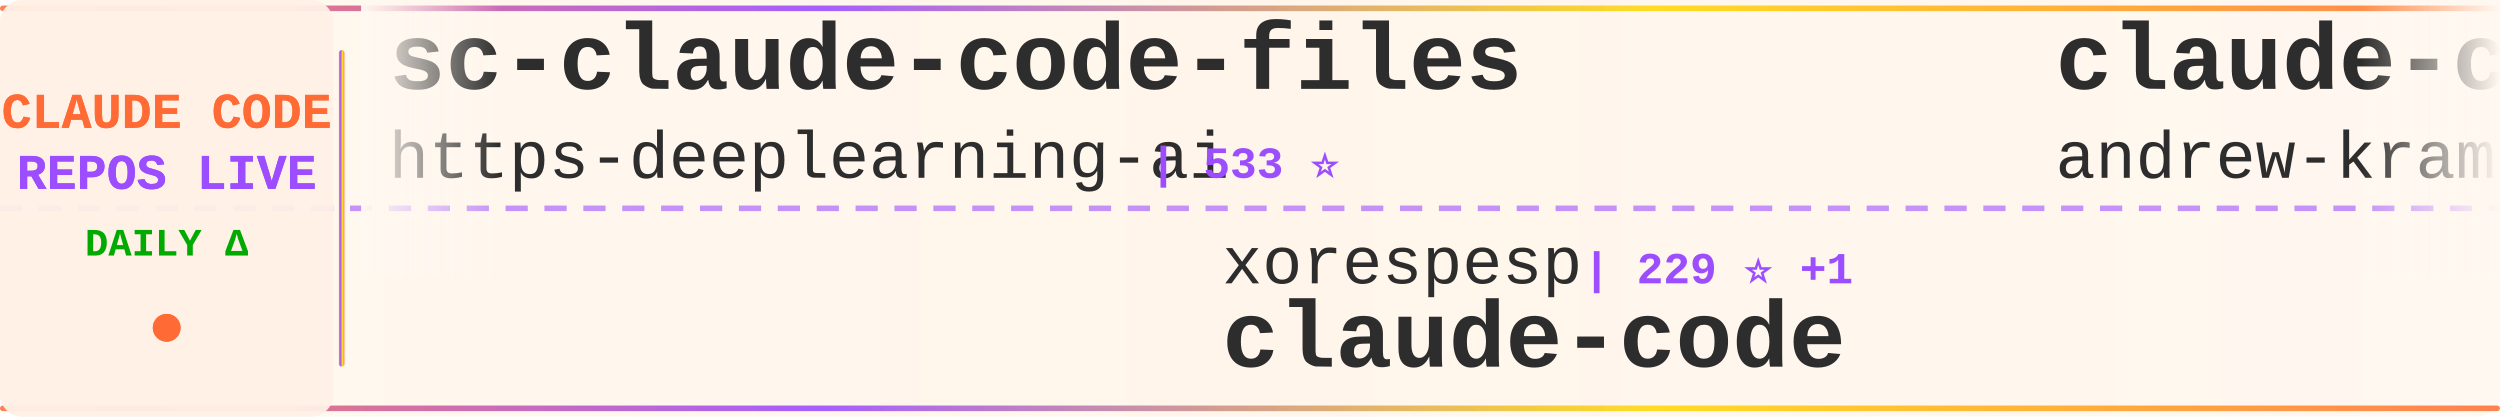
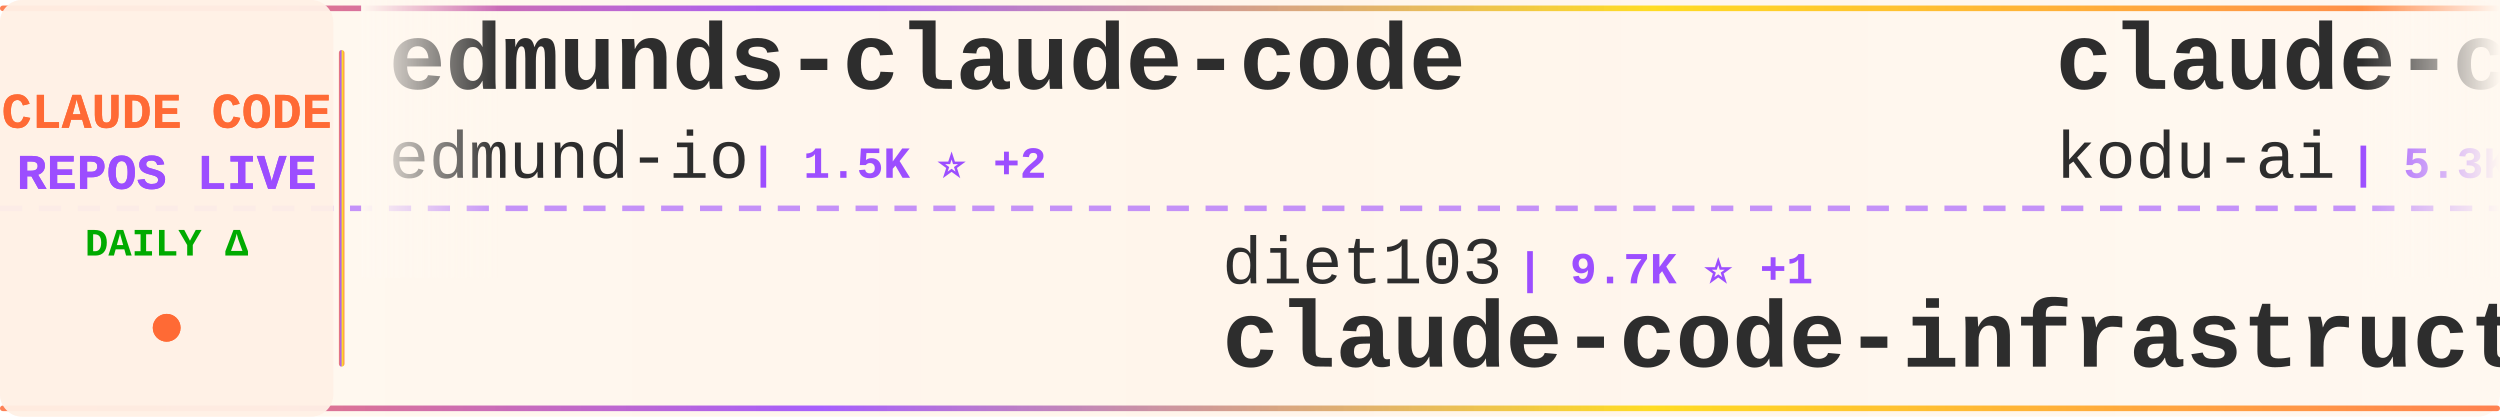
<svg xmlns="http://www.w3.org/2000/svg" width="900" height="150">
  <defs>
    <linearGradient id="tickerBg" x1="0%" y1="0%" x2="100%" y2="0%">
      <stop offset="0%" style="stop-color:#fff8f0;stop-opacity:0.98" />
      <stop offset="50%" style="stop-color:#fff5eb;stop-opacity:1" />
      <stop offset="100%" style="stop-color:#fff8f0;stop-opacity:0.98" />
    </linearGradient>
    <linearGradient id="borderGrad" x1="0%" y1="0%" x2="100%" y2="0%">
      <stop offset="0%" style="stop-color:#FF6B35;stop-opacity:0.85">
        <animate attributeName="stop-opacity" values="0.85;1;0.85" dur="2s" repeatCount="indefinite" />
      </stop>
      <stop offset="33%" style="stop-color:#9C4EFF;stop-opacity:0.9">
        <animate attributeName="stop-opacity" values="0.9;1;0.9" dur="2.2s" repeatCount="indefinite" />
      </stop>
      <stop offset="66%" style="stop-color:#FFD700;stop-opacity:0.85">
        <animate attributeName="stop-opacity" values="0.85;1;0.85" dur="1.8s" repeatCount="indefinite" />
      </stop>
      <stop offset="100%" style="stop-color:#FF6B35;stop-opacity:0.85">
        <animate attributeName="stop-opacity" values="0.85;1;0.85" dur="2s" repeatCount="indefinite" />
      </stop>
    </linearGradient>
    <filter id="textGlow">
      <feGaussianBlur stdDeviation="0.15" result="coloredBlur" />
      <feMerge>
        <feMergeNode in="coloredBlur" />
        <feMergeNode in="SourceGraphic" />
      </feMerge>
    </filter>
    <filter id="metricGlow">
      <feGaussianBlur stdDeviation="0.2" result="coloredBlur" />
      <feMerge>
        <feMergeNode in="coloredBlur" />
        <feMergeNode in="SourceGraphic" />
      </feMerge>
    </filter>
    <linearGradient id="leftFade" x1="0%" y1="0%" x2="100%" y2="0%">
      <stop offset="0%" style="stop-color:#fff8f0;stop-opacity:1" />
      <stop offset="100%" style="stop-color:#fff8f0;stop-opacity:0" />
    </linearGradient>
    <linearGradient id="rightFade" x1="0%" y1="0%" x2="100%" y2="0%">
      <stop offset="0%" style="stop-color:#fff8f0;stop-opacity:0" />
      <stop offset="100%" style="stop-color:#fff8f0;stop-opacity:1" />
    </linearGradient>
  </defs>
  <rect width="900" height="150" fill="url(#tickerBg)" rx="8" />
  <rect x="0" y="2" width="900" height="2" fill="url(#borderGrad)" rx="1" />
  <rect x="0" y="146" width="900" height="2" fill="url(#borderGrad)" rx="1" />
  <line x1="0" y1="75" x2="900" y2="75" stroke="#9C4EFF" stroke-width="2" stroke-dasharray="8 6" opacity="0.6" />
  <rect x="0" y="0" width="120" height="150" fill="#fff0e6" opacity="0.95" rx="8" />
  <text x="60" y="46" font-family="'Courier New', monospace" font-size="18" font-weight="bold" fill="#FF6B35" text-anchor="middle" filter="url(#textGlow)">
    CLAUDE CODE
  </text>
  <text x="60" y="68" font-family="'Courier New', monospace" font-size="18" font-weight="bold" fill="#9C4EFF" text-anchor="middle" filter="url(#textGlow)">
    REPOS LIVE
  </text>
  <text x="60" y="92" font-family="'Courier New', monospace" font-size="14" font-weight="bold" fill="#00aa00" text-anchor="middle">
    DAILY Δ
  </text>
  <circle cx="60" cy="118" r="5" fill="#FF6B35" filter="url(#metricGlow)">
    <animate attributeName="r" values="4;6;4" dur="1.5s" repeatCount="indefinite" />
    <animate attributeName="opacity" values="0.6;1;0.6" dur="1.5s" repeatCount="indefinite" />
  </circle>
  <rect x="122" y="18" width="2" height="114" fill="url(#borderGrad)" rx="1" />
  <clipPath id="tickerClip">
    <rect x="130" y="0" width="770" height="150" />
  </clipPath>
  <g clip-path="url(#tickerClip)">
    <g id="tickerItems">
      <animateTransform attributeName="transform" attributeType="XML" type="translate" from="0 0" to="-3000 0" dur="54s" repeatCount="indefinite" />
      <g transform="translate(0, 0)">
-         <text x="140" y="32" font-family="'Courier New', monospace" font-size="34" font-weight="bold" fill="#2d2d2d">sc-claude-code-files</text>
-         <text x="140" y="64" font-family="'Courier New', monospace" font-size="24" font-weight="normal" fill="#2d2d2d" opacity="1.0">https-deeplearning-ai</text>
-         <text x="414" y="64" font-family="'Courier New', monospace" font-size="16" font-weight="bold" fill="#9C4EFF"> | 533 ⭐</text>
+         <text x="140" y="32" font-family="'Courier New', monospace" font-size="34" font-weight="bold" fill="#2d2d2d">edmunds-claude-code</text>
+         <text x="140" y="64" font-family="'Courier New', monospace" font-size="24" font-weight="normal" fill="#2d2d2d" opacity="1.0">edmund-io</text>
+         <text x="270" y="64" font-family="'Courier New', monospace" font-size="16" font-weight="bold" fill="#9C4EFF"> | 1.5K ⭐ +2</text>
      </g>
      <g transform="translate(300, 0)">
-         <text x="140" y="102" font-family="'Courier New', monospace" font-size="24" font-weight="normal" fill="#2d2d2d" opacity="1.0">xorespesp</text>
-         <text x="270" y="102" font-family="'Courier New', monospace" font-size="16" font-weight="bold" fill="#9C4EFF"> | 229 ⭐ +1</text>
-         <text x="140" y="132" font-family="'Courier New', monospace" font-size="34" font-weight="bold" fill="#2d2d2d">claude-code</text>
+         <text x="140" y="102" font-family="'Courier New', monospace" font-size="24" font-weight="normal" fill="#2d2d2d" opacity="1.0">diet103</text>
+         <text x="246" y="102" font-family="'Courier New', monospace" font-size="16" font-weight="bold" fill="#9C4EFF"> | 9.7K ⭐ +1</text>
+         <text x="140" y="132" font-family="'Courier New', monospace" font-size="34" font-weight="bold" fill="#2d2d2d">claude-code-infrastructu...</text>
      </g>
      <g transform="translate(600, 0)">
-         <text x="140" y="32" font-family="'Courier New', monospace" font-size="34" font-weight="bold" fill="#2d2d2d">claude-code-source-build</text>
-         <text x="140" y="64" font-family="'Courier New', monospace" font-size="24" font-weight="normal" fill="#2d2d2d" opacity="1.0">andrew-kramer-inno</text>
-         <text x="378" y="64" font-family="'Courier New', monospace" font-size="16" font-weight="bold" fill="#9C4EFF"> | 589 ⭐</text>
+         <text x="140" y="32" font-family="'Courier New', monospace" font-size="34" font-weight="bold" fill="#2d2d2d">claude-coder</text>
+         <text x="140" y="64" font-family="'Courier New', monospace" font-size="24" font-weight="normal" fill="#2d2d2d" opacity="1.0">kodu-ai</text>
+         <text x="246" y="64" font-family="'Courier New', monospace" font-size="16" font-weight="bold" fill="#9C4EFF"> | 5.3K ⭐</text>
      </g>
      <g transform="translate(900, 0)">
-         <text x="140" y="102" font-family="'Courier New', monospace" font-size="24" font-weight="normal" fill="#2d2d2d" opacity="1.0">FlorianBruniaux</text>
-         <text x="342" y="102" font-family="'Courier New', monospace" font-size="16" font-weight="bold" fill="#9C4EFF"> | 5.2K ⭐ +14</text>
-         <text x="140" y="132" font-family="'Courier New', monospace" font-size="34" font-weight="bold" fill="#2d2d2d">claude-code-ultimate-gui...</text>
+         <text x="140" y="102" font-family="'Courier New', monospace" font-size="24" font-weight="normal" fill="#2d2d2d" opacity="1.0">centminmod</text>
+         <text x="282" y="102" font-family="'Courier New', monospace" font-size="16" font-weight="bold" fill="#9C4EFF"> | 2.4K ⭐ +3</text>
+         <text x="140" y="132" font-family="'Courier New', monospace" font-size="34" font-weight="bold" fill="#2d2d2d">my-claude-code-setup</text>
      </g>
      <g transform="translate(1200, 0)">
-         <text x="140" y="32" font-family="'Courier New', monospace" font-size="34" font-weight="bold" fill="#2d2d2d">claude-code-action</text>
-         <text x="140" y="64" font-family="'Courier New', monospace" font-size="24" font-weight="normal" fill="#2d2d2d" opacity="1.0">anthropics</text>
-         <text x="282" y="64" font-family="'Courier New', monospace" font-size="16" font-weight="bold" fill="#9C4EFF"> | 8.1K ⭐ +12</text>
+         <text x="140" y="32" font-family="'Courier New', monospace" font-size="34" font-weight="bold" fill="#2d2d2d">claude-code-settings</text>
+         <text x="140" y="64" font-family="'Courier New', monospace" font-size="24" font-weight="normal" fill="#2d2d2d" opacity="1.0">feiskyer</text>
+         <text x="258" y="64" font-family="'Courier New', monospace" font-size="16" font-weight="bold" fill="#9C4EFF"> | 1.6K ⭐ +1</text>
      </g>
      <g transform="translate(1500, 0)">
-         <text x="140" y="102" font-family="'Courier New', monospace" font-size="24" font-weight="normal" fill="#2d2d2d" opacity="1.0">Windy3f3f3f3f</text>
-         <text x="318" y="102" font-family="'Courier New', monospace" font-size="16" font-weight="bold" fill="#9C4EFF"> | 2.7K ⭐ +13</text>
-         <text x="140" y="132" font-family="'Courier New', monospace" font-size="34" font-weight="bold" fill="#2d2d2d">how-claude-code-works</text>
+         <text x="140" y="102" font-family="'Courier New', monospace" font-size="24" font-weight="normal" fill="#2d2d2d" opacity="1.0">davila7</text>
+         <text x="246" y="102" font-family="'Courier New', monospace" font-size="16" font-weight="bold" fill="#9C4EFF"> | 28.3K ⭐ +22</text>
+         <text x="140" y="132" font-family="'Courier New', monospace" font-size="34" font-weight="bold" fill="#2d2d2d">claude-code-templates</text>
      </g>
      <g transform="translate(1800, 0)">
-         <text x="140" y="32" font-family="'Courier New', monospace" font-size="34" font-weight="bold" fill="#2d2d2d">claude-code-source-code-...</text>
-         <text x="140" y="64" font-family="'Courier New', monospace" font-size="24" font-weight="normal" fill="#2d2d2d" opacity="1.0">ghuntley</text>
-         <text x="258" y="64" font-family="'Courier New', monospace" font-size="16" font-weight="bold" fill="#9C4EFF"> | 986 ⭐</text>
+         <text x="140" y="32" font-family="'Courier New', monospace" font-size="34" font-weight="bold" fill="#2d2d2d">claude-code</text>
+         <text x="140" y="64" font-family="'Courier New', monospace" font-size="24" font-weight="normal" fill="#2d2d2d" opacity="1.0">isboyjc</text>
+         <text x="246" y="64" font-family="'Courier New', monospace" font-size="16" font-weight="bold" fill="#9C4EFF"> | 159 ⭐</text>
      </g>
      <g transform="translate(2100, 0)">
-         <text x="140" y="102" font-family="'Courier New', monospace" font-size="24" font-weight="normal" fill="#2d2d2d" opacity="1.0">Windy3f3f3f3f</text>
-         <text x="318" y="102" font-family="'Courier New', monospace" font-size="16" font-weight="bold" fill="#9C4EFF"> | 1.5K ⭐ +7</text>
-         <text x="140" y="132" font-family="'Courier New', monospace" font-size="34" font-weight="bold" fill="#2d2d2d">claude-code-from-scratch</text>
+         <text x="140" y="102" font-family="'Courier New', monospace" font-size="24" font-weight="normal" fill="#2d2d2d" opacity="1.0">JrCx7scC</text>
+         <text x="258" y="102" font-family="'Courier New', monospace" font-size="16" font-weight="bold" fill="#9C4EFF"> | 370 ⭐</text>
+         <text x="140" y="132" font-family="'Courier New', monospace" font-size="34" font-weight="bold" fill="#2d2d2d">claude-code-source</text>
      </g>
      <g transform="translate(2400, 0)">
-         <text x="140" y="32" font-family="'Courier New', monospace" font-size="34" font-weight="bold" fill="#2d2d2d">claude-code-source</text>
-         <text x="140" y="64" font-family="'Courier New', monospace" font-size="24" font-weight="normal" fill="#2d2d2d" opacity="1.0">hangsman</text>
-         <text x="258" y="64" font-family="'Courier New', monospace" font-size="16" font-weight="bold" fill="#9C4EFF"> | 787 ⭐</text>
+         <text x="140" y="32" font-family="'Courier New', monospace" font-size="34" font-weight="bold" fill="#2d2d2d">Auto-claude-code-researc...</text>
+         <text x="140" y="64" font-family="'Courier New', monospace" font-size="24" font-weight="normal" fill="#2d2d2d" opacity="1.0">wanshuiyin</text>
+         <text x="282" y="64" font-family="'Courier New', monospace" font-size="16" font-weight="bold" fill="#9C4EFF"> | 12.6K ⭐ +44</text>
      </g>
      <g transform="translate(2700, 0)">
-         <text x="140" y="102" font-family="'Courier New', monospace" font-size="24" font-weight="normal" fill="#2d2d2d" opacity="1.0">carlvellotti</text>
-         <text x="306" y="102" font-family="'Courier New', monospace" font-size="16" font-weight="bold" fill="#9C4EFF"> | 2.1K ⭐</text>
-         <text x="140" y="132" font-family="'Courier New', monospace" font-size="34" font-weight="bold" fill="#2d2d2d">claude-code-pm-course</text>
+         <text x="140" y="102" font-family="'Courier New', monospace" font-size="24" font-weight="normal" fill="#2d2d2d" opacity="1.0">zstmfhy</text>
+         <text x="246" y="102" font-family="'Courier New', monospace" font-size="16" font-weight="bold" fill="#9C4EFF"> | 190 ⭐</text>
+         <text x="140" y="132" font-family="'Courier New', monospace" font-size="34" font-weight="bold" fill="#2d2d2d">Claude-code</text>
      </g>
      <g transform="translate(3000, 0)">
-         <text x="140" y="32" font-family="'Courier New', monospace" font-size="34" font-weight="bold" fill="#2d2d2d">sc-claude-code-files</text>
-         <text x="140" y="64" font-family="'Courier New', monospace" font-size="24" font-weight="normal" fill="#2d2d2d" opacity="1.0">https-deeplearning-ai</text>
-         <text x="414" y="64" font-family="'Courier New', monospace" font-size="16" font-weight="bold" fill="#9C4EFF"> | 533 ⭐</text>
+         <text x="140" y="32" font-family="'Courier New', monospace" font-size="34" font-weight="bold" fill="#2d2d2d">edmunds-claude-code</text>
+         <text x="140" y="64" font-family="'Courier New', monospace" font-size="24" font-weight="normal" fill="#2d2d2d" opacity="1.0">edmund-io</text>
+         <text x="270" y="64" font-family="'Courier New', monospace" font-size="16" font-weight="bold" fill="#9C4EFF"> | 1.5K ⭐ +2</text>
      </g>
      <g transform="translate(3300, 0)">
-         <text x="140" y="102" font-family="'Courier New', monospace" font-size="24" font-weight="normal" fill="#2d2d2d" opacity="1.0">xorespesp</text>
-         <text x="270" y="102" font-family="'Courier New', monospace" font-size="16" font-weight="bold" fill="#9C4EFF"> | 229 ⭐ +1</text>
-         <text x="140" y="132" font-family="'Courier New', monospace" font-size="34" font-weight="bold" fill="#2d2d2d">claude-code</text>
+         <text x="140" y="102" font-family="'Courier New', monospace" font-size="24" font-weight="normal" fill="#2d2d2d" opacity="1.0">diet103</text>
+         <text x="246" y="102" font-family="'Courier New', monospace" font-size="16" font-weight="bold" fill="#9C4EFF"> | 9.7K ⭐ +1</text>
+         <text x="140" y="132" font-family="'Courier New', monospace" font-size="34" font-weight="bold" fill="#2d2d2d">claude-code-infrastructu...</text>
      </g>
      <g transform="translate(3600, 0)">
-         <text x="140" y="32" font-family="'Courier New', monospace" font-size="34" font-weight="bold" fill="#2d2d2d">claude-code-source-build</text>
-         <text x="140" y="64" font-family="'Courier New', monospace" font-size="24" font-weight="normal" fill="#2d2d2d" opacity="1.0">andrew-kramer-inno</text>
-         <text x="378" y="64" font-family="'Courier New', monospace" font-size="16" font-weight="bold" fill="#9C4EFF"> | 589 ⭐</text>
+         <text x="140" y="32" font-family="'Courier New', monospace" font-size="34" font-weight="bold" fill="#2d2d2d">claude-coder</text>
+         <text x="140" y="64" font-family="'Courier New', monospace" font-size="24" font-weight="normal" fill="#2d2d2d" opacity="1.0">kodu-ai</text>
+         <text x="246" y="64" font-family="'Courier New', monospace" font-size="16" font-weight="bold" fill="#9C4EFF"> | 5.3K ⭐</text>
      </g>
      <g transform="translate(3900, 0)">
-         <text x="140" y="102" font-family="'Courier New', monospace" font-size="24" font-weight="normal" fill="#2d2d2d" opacity="1.0">FlorianBruniaux</text>
-         <text x="342" y="102" font-family="'Courier New', monospace" font-size="16" font-weight="bold" fill="#9C4EFF"> | 5.2K ⭐ +14</text>
-         <text x="140" y="132" font-family="'Courier New', monospace" font-size="34" font-weight="bold" fill="#2d2d2d">claude-code-ultimate-gui...</text>
+         <text x="140" y="102" font-family="'Courier New', monospace" font-size="24" font-weight="normal" fill="#2d2d2d" opacity="1.0">centminmod</text>
+         <text x="282" y="102" font-family="'Courier New', monospace" font-size="16" font-weight="bold" fill="#9C4EFF"> | 2.4K ⭐ +3</text>
+         <text x="140" y="132" font-family="'Courier New', monospace" font-size="34" font-weight="bold" fill="#2d2d2d">my-claude-code-setup</text>
      </g>
    </g>
  </g>
  <rect x="130" y="0" width="50" height="100" fill="url(#leftFade)" />
  <rect x="850" y="0" width="50" height="100" fill="url(#rightFade)" />
</svg>
